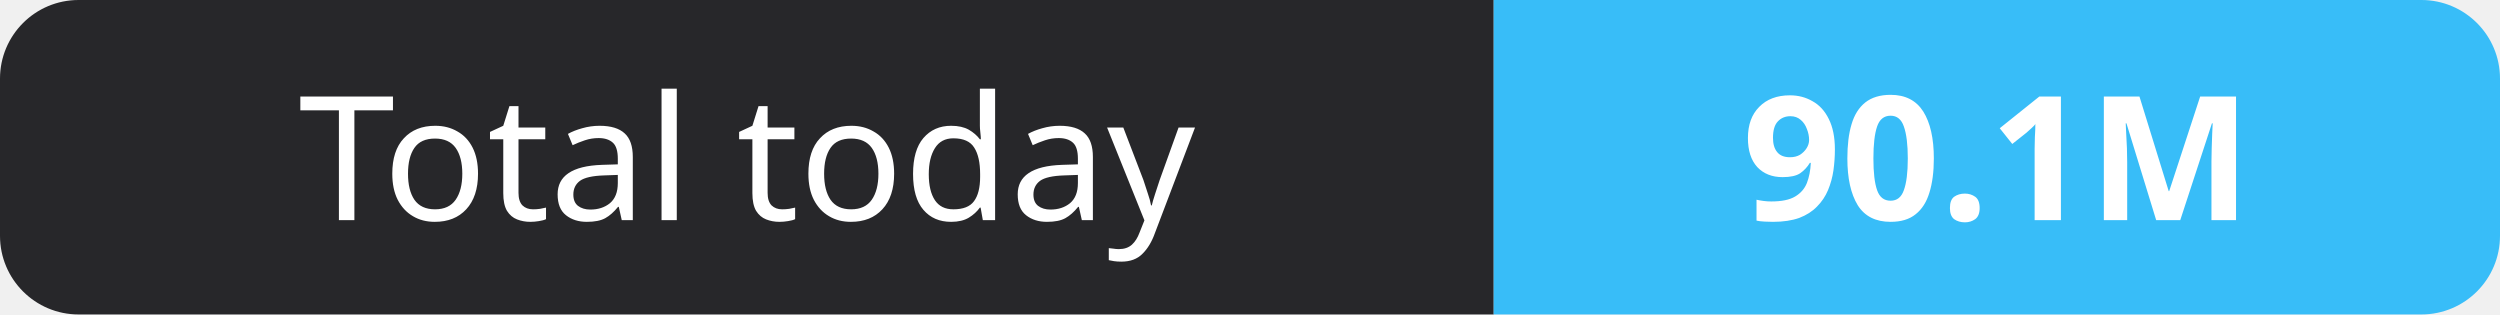
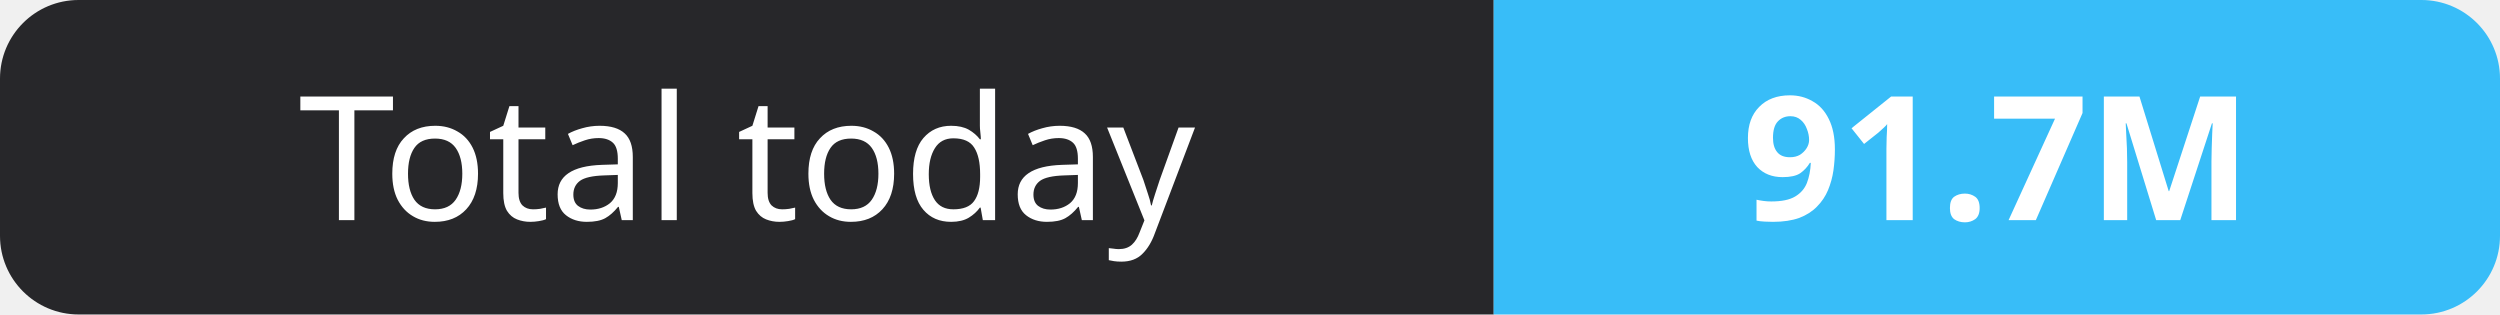
- <svg xmlns="http://www.w3.org/2000/svg" width="159" height="20" role="img" aria-label="Total today: 90.1M">
+ <svg xmlns="http://www.w3.org/2000/svg" width="159" height="20" role="img" aria-label="Total today: 91.7M">
  <clipPath id="r">
    <rect width="159" height="20" rx="5" fill="#fff" />
  </clipPath>
  <g clip-path="url(#r)">
    <rect width="95" height="20" fill="#27272a" />
    <rect x="95" width="64" height="20" fill="#38bdf8" />
  </g>
  <g fill="#fff" text-anchor="middle" font-family="Verdana,Geneva,sans-serif" font-size="11">
    <text x="47.5" y="14">Total today</text>
-     <text x="127.0" y="14" font-weight="700">90.1M</text>
+     <text x="127.0" y="14" font-weight="700">91.7M</text>
  </g>
</svg>
